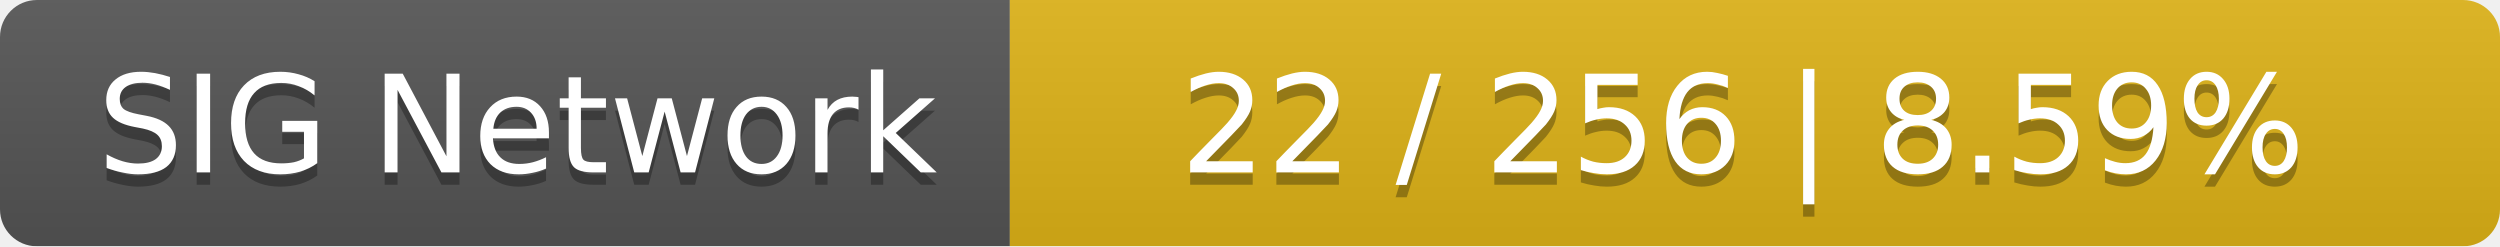
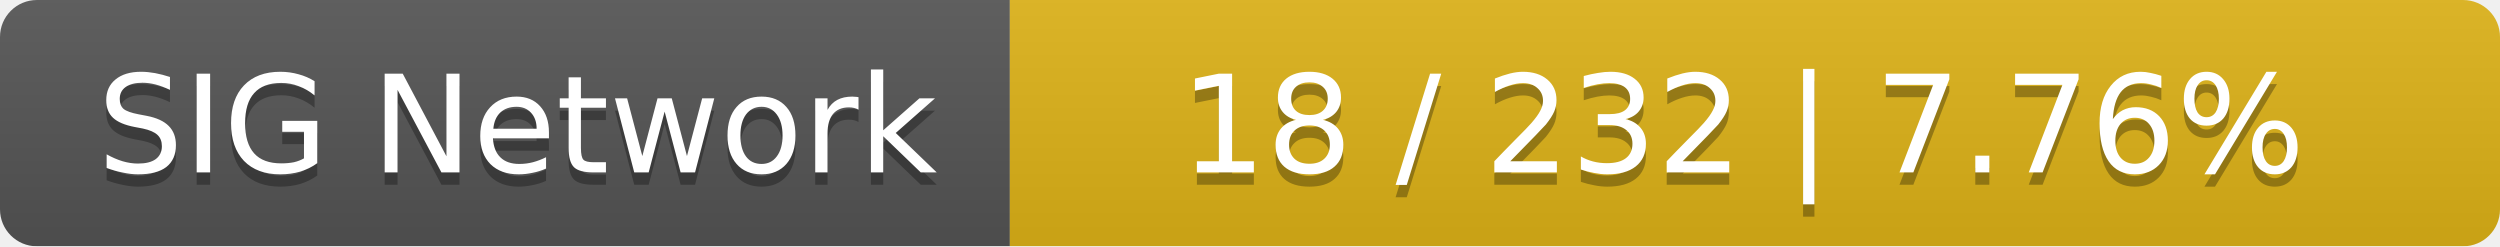
<svg xmlns="http://www.w3.org/2000/svg" width="203" height="20">
  <linearGradient id="smooth" x2="0" y2="100%">
    <stop offset="0" stop-color="#bbb" stop-opacity=".1" />
    <stop offset="1" stop-opacity=".1" />
  </linearGradient>
  <mask id="round">
    <rect width="203" height="20" rx="3" fill="#fff" />
  </mask>
  <g mask="url(#round)">
    <rect width="82" height="20" fill="#555" />
    <rect x="82" width="121" height="20" fill="#dfb317" />
    <rect width="203" height="20" fill="url(#smooth)" />
  </g>
  <g fill="#fff" text-anchor="middle" font-family="DejaVu Sans,Verdana,Geneva,sans-serif" font-size="11">
    <text x="42" y="15" fill="#010101" fill-opacity=".3">SIG Network</text>
    <text x="42" y="14">SIG Network</text>
-     <text x="141.5" y="15" fill="#010101" fill-opacity=".3">22 / 256    |    8.59%</text>
-     <text x="141.5" y="14">22 / 256    |    8.59%</text>
+     <text x="141.5" y="15" fill="#010101" fill-opacity=".3">18 / 232    |    7.76%</text>
+     <text x="141.5" y="14">18 / 232    |    7.76%</text>
  </g>
</svg>
